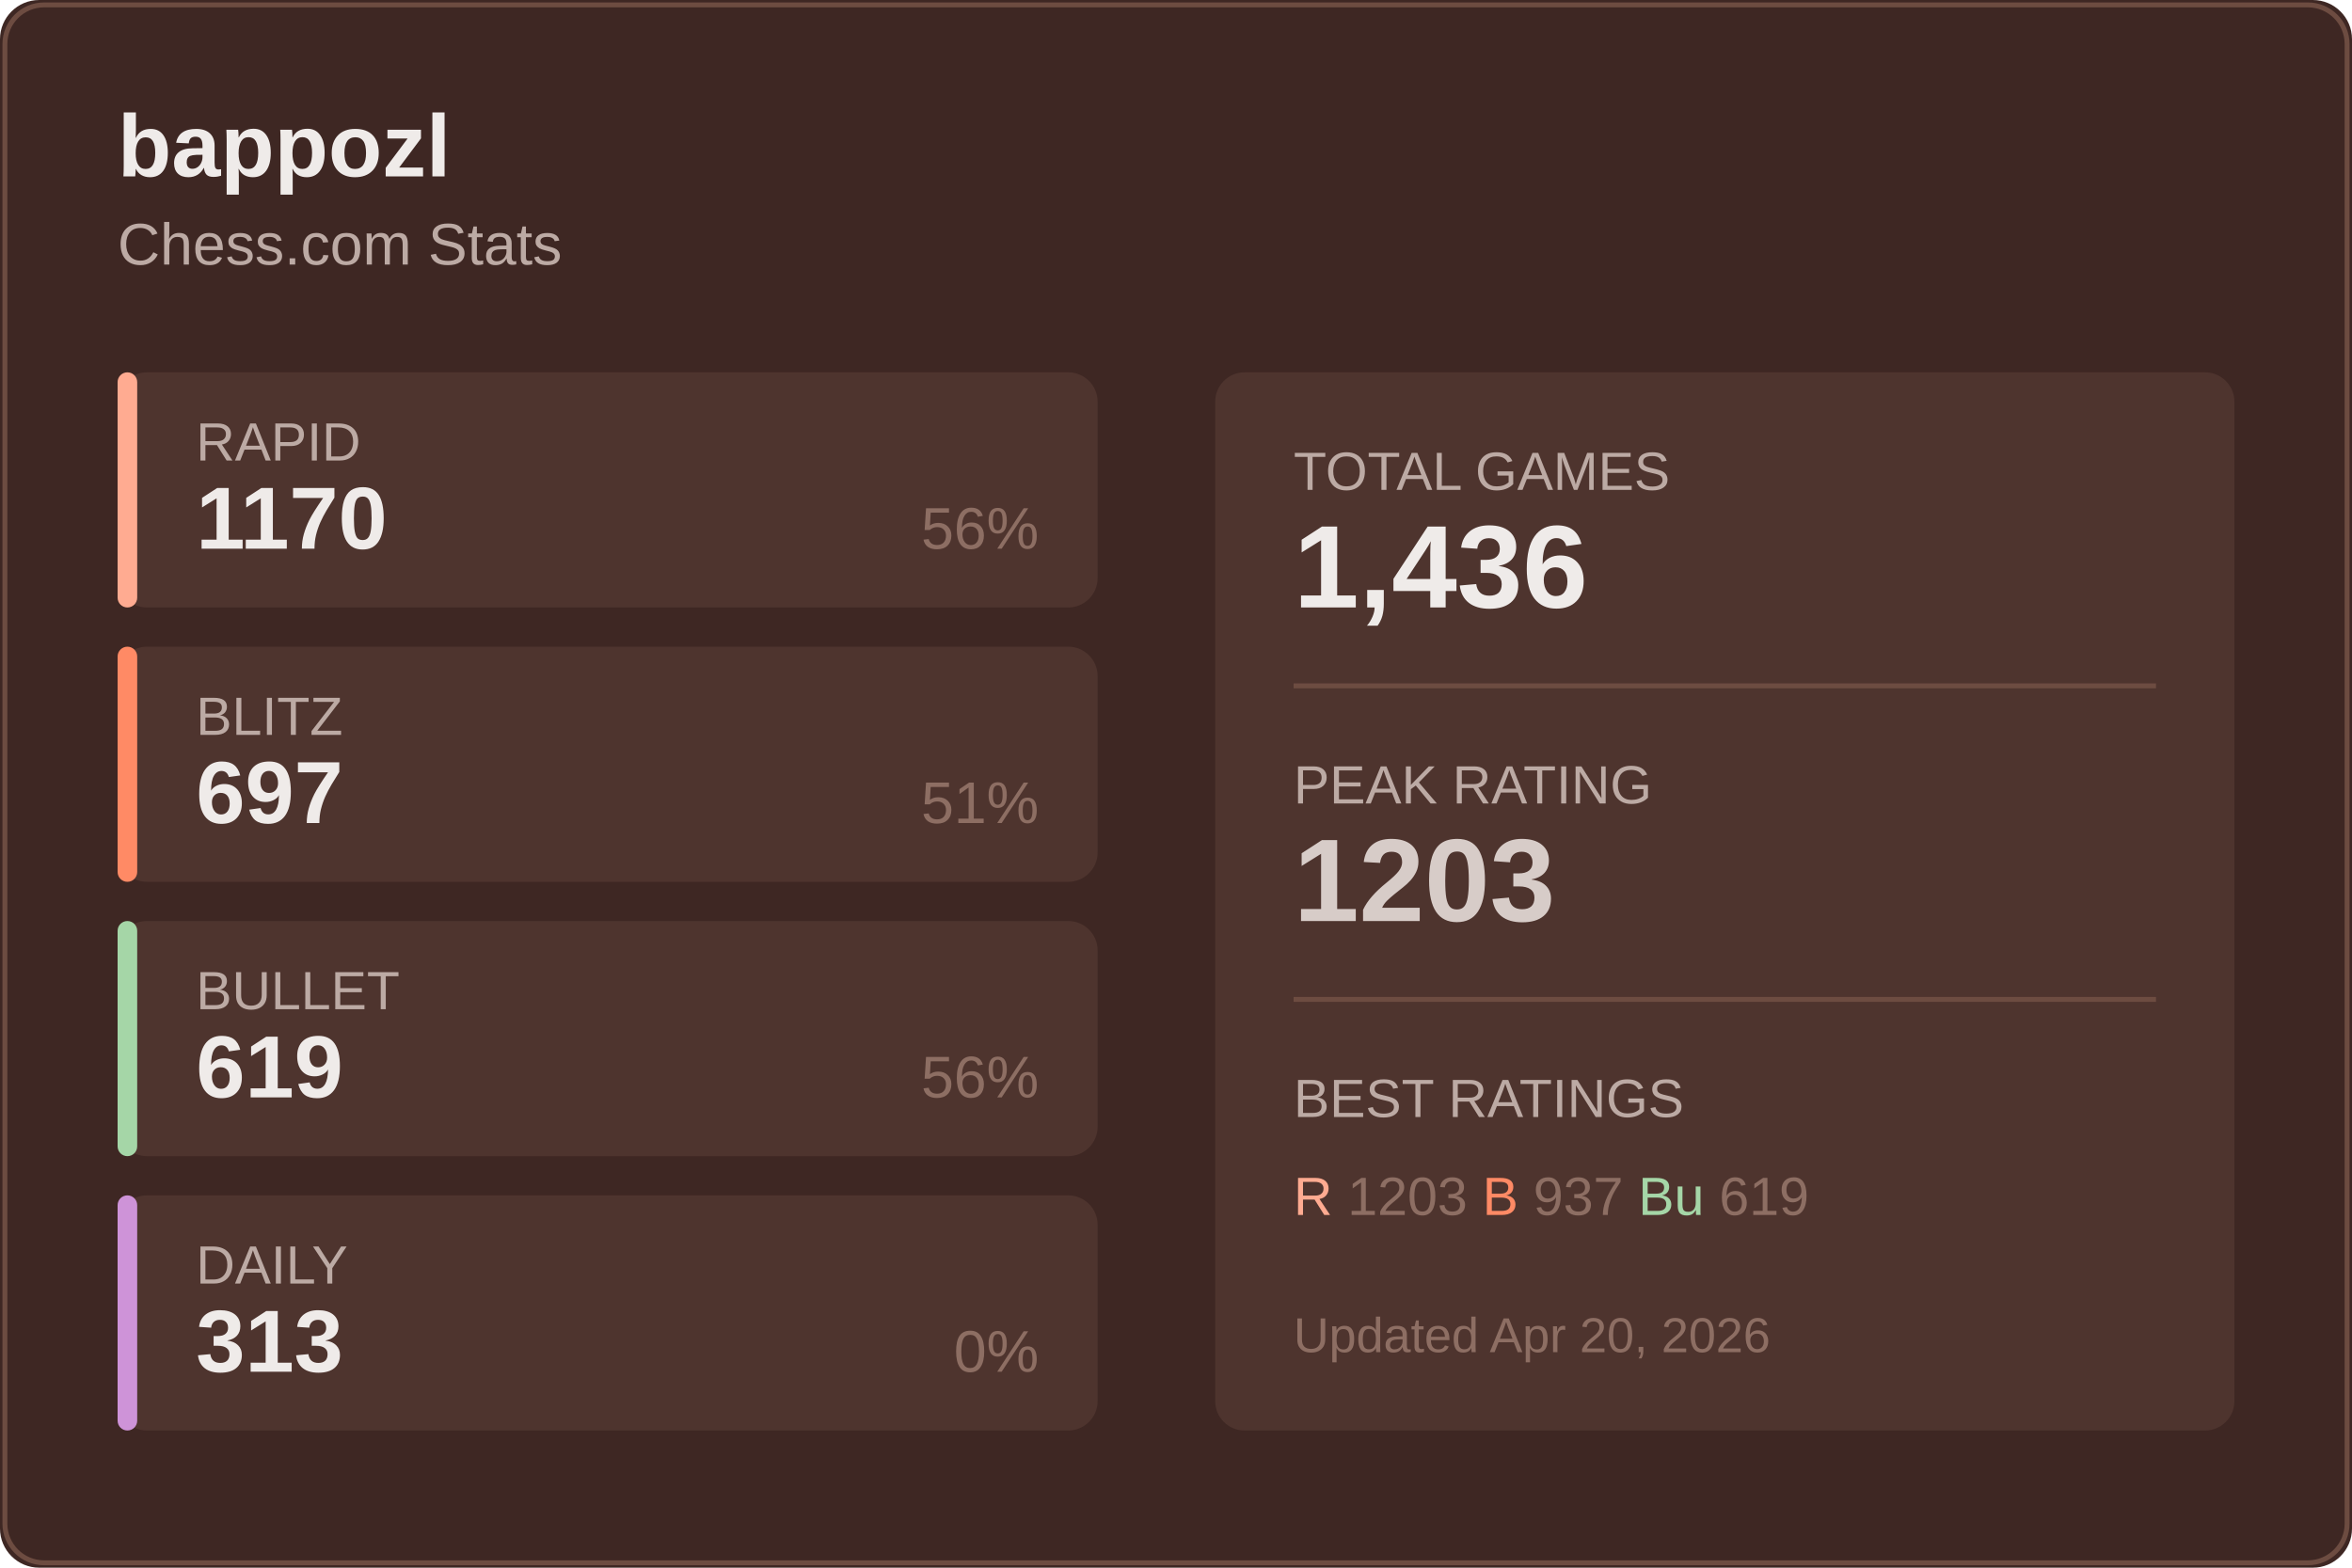
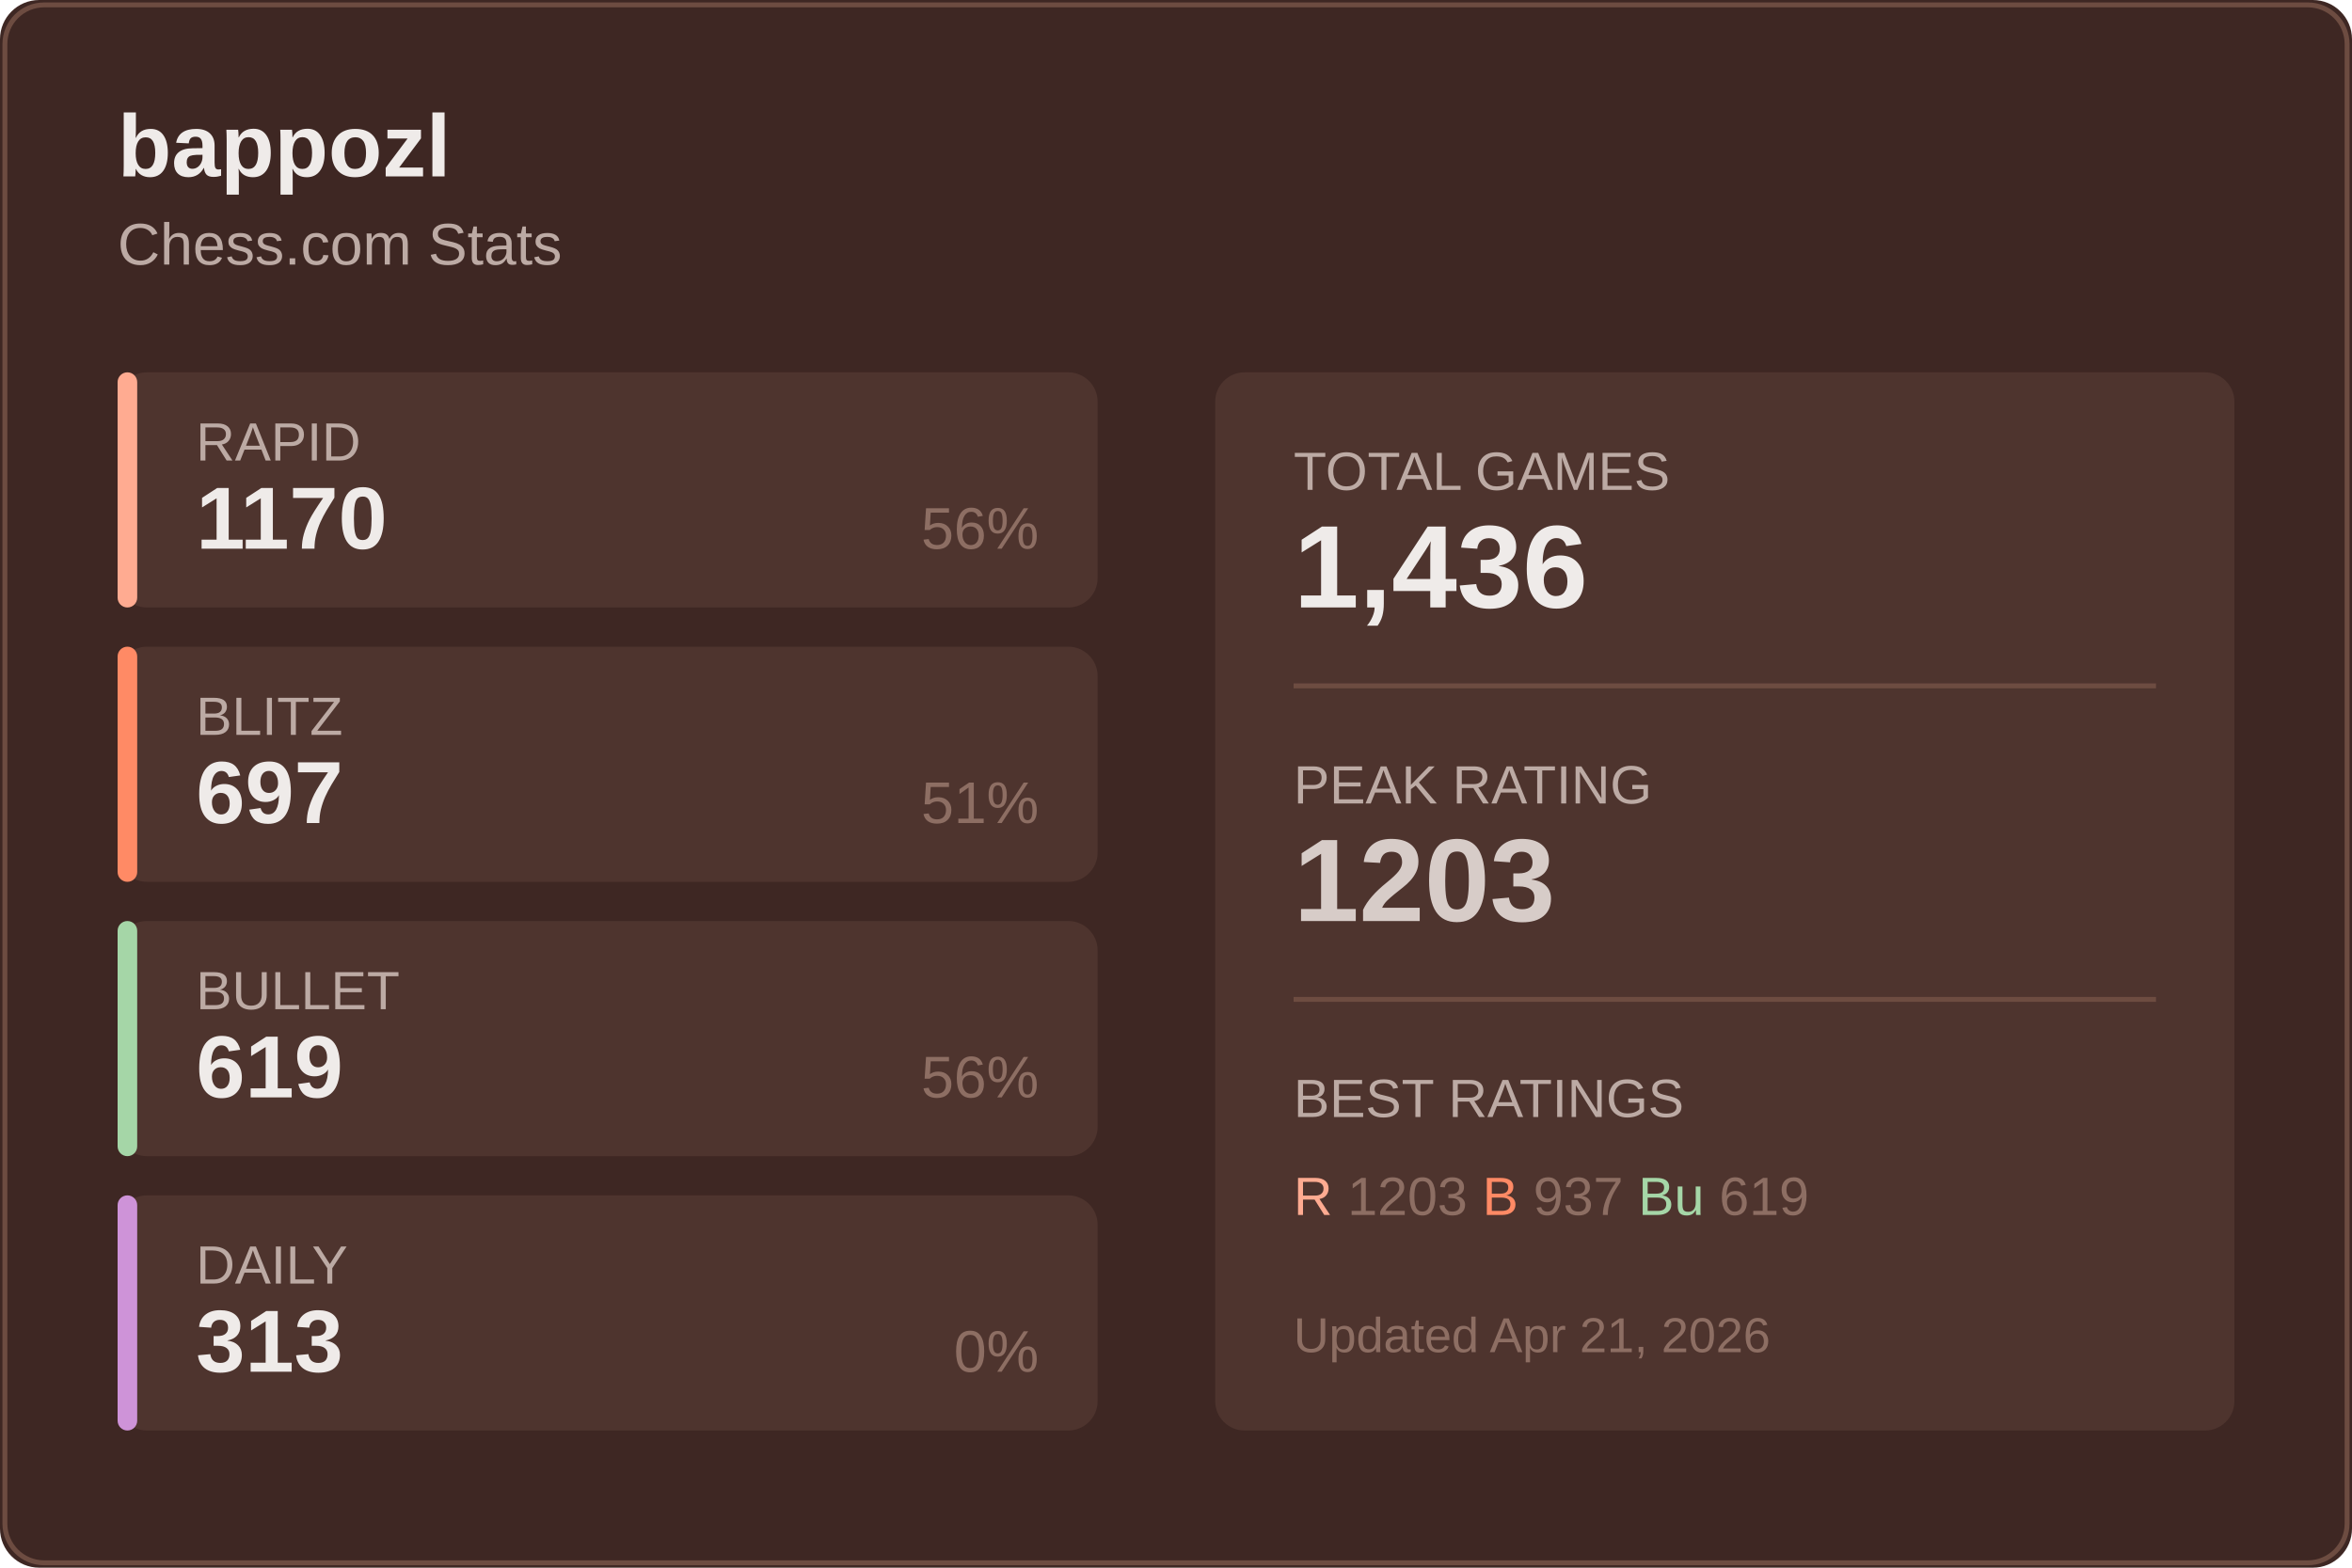
<svg xmlns="http://www.w3.org/2000/svg" width="480" height="320">
  <rect width="480" height="320" fill="#3e2723" rx="8" />
  <rect x="1" y="1" width="478" height="318" fill="none" stroke="#6d4c41" rx="8" />
  <text x="24" y="36" fill="#efebe9" font-size="18" font-weight="600" font-family="Segoe UI, Arial, sans-serif">
    bappozl
  </text>
  <text x="24" y="54" fill="#bcaaa4" font-size="12" font-family="Segoe UI, Arial, sans-serif">
    Chess.com Stats
  </text>
  <g transform="translate(24, 76)">
    <rect width="200" height="48" fill="#4e342e" rx="6" />
    <rect width="4" height="48" fill="#ffab91" rx="2" />
    <text x="16" y="18" fill="#bcaaa4" font-size="11" font-family="Segoe UI, Arial, sans-serif">RAPID</text>
    <text x="16" y="36" fill="#efebe9" font-size="18" font-weight="600" font-family="Segoe UI, Arial, sans-serif">1170</text>
    <text x="188" y="36" fill="#8d6e63" font-size="12" font-family="Segoe UI, Arial, sans-serif" text-anchor="end">56%</text>
  </g>
  <g transform="translate(24, 132)">
    <rect width="200" height="48" fill="#4e342e" rx="6" />
    <rect width="4" height="48" fill="#ff8a65" rx="2" />
    <text x="16" y="18" fill="#bcaaa4" font-size="11" font-family="Segoe UI, Arial, sans-serif">BLITZ</text>
    <text x="16" y="36" fill="#efebe9" font-size="18" font-weight="600" font-family="Segoe UI, Arial, sans-serif">697</text>
    <text x="188" y="36" fill="#8d6e63" font-size="12" font-family="Segoe UI, Arial, sans-serif" text-anchor="end">51%</text>
  </g>
  <g transform="translate(24, 188)">
    <rect width="200" height="48" fill="#4e342e" rx="6" />
    <rect width="4" height="48" fill="#a5d6a7" rx="2" />
    <text x="16" y="18" fill="#bcaaa4" font-size="11" font-family="Segoe UI, Arial, sans-serif">BULLET</text>
    <text x="16" y="36" fill="#efebe9" font-size="18" font-weight="600" font-family="Segoe UI, Arial, sans-serif">619</text>
    <text x="188" y="36" fill="#8d6e63" font-size="12" font-family="Segoe UI, Arial, sans-serif" text-anchor="end">56%</text>
  </g>
  <g transform="translate(24, 244)">
    <rect width="200" height="48" fill="#4e342e" rx="6" />
    <rect width="4" height="48" fill="#ce93d8" rx="2" />
    <text x="16" y="18" fill="#bcaaa4" font-size="11" font-family="Segoe UI, Arial, sans-serif">DAILY</text>
    <text x="16" y="36" fill="#efebe9" font-size="18" font-weight="600" font-family="Segoe UI, Arial, sans-serif">313</text>
    <text x="188" y="36" fill="#8d6e63" font-size="12" font-family="Segoe UI, Arial, sans-serif" text-anchor="end">0%</text>
  </g>
  <g transform="translate(248, 76)">
    <rect width="208" height="216" fill="#4e342e" rx="6" />
    <text x="16" y="24" fill="#bcaaa4" font-size="11" font-family="Segoe UI, Arial, sans-serif">TOTAL GAMES</text>
    <text x="16" y="48" fill="#efebe9" font-size="24" font-weight="600" font-family="Segoe UI, Arial, sans-serif">1,436</text>
    <line x1="16" y1="64" x2="192" y2="64" stroke="#6d4c41" />
    <text x="16" y="88" fill="#bcaaa4" font-size="11" font-family="Segoe UI, Arial, sans-serif">PEAK RATING</text>
    <text x="16" y="112" fill="#d7ccc8" font-size="24" font-weight="600" font-family="Segoe UI, Arial, sans-serif">1203</text>
    <line x1="16" y1="128" x2="192" y2="128" stroke="#6d4c41" />
    <text x="16" y="152" fill="#bcaaa4" font-size="11" font-family="Segoe UI, Arial, sans-serif">BEST RATINGS</text>
    <text x="16" y="172" fill="#8d6e63" font-size="11" font-family="Segoe UI, Arial, sans-serif">
      <tspan fill="#ffab91">R</tspan> 1203
      <tspan fill="#ff8a65">B</tspan> 937
      <tspan fill="#a5d6a7">Bu</tspan> 619
    </text>
    <text x="16" y="200" fill="#8d6e63" font-size="10" font-family="Segoe UI, Arial, sans-serif">
-       Updated Apr 20, 2026
+       Updated Apr 21, 2026
    </text>
  </g>
</svg>
